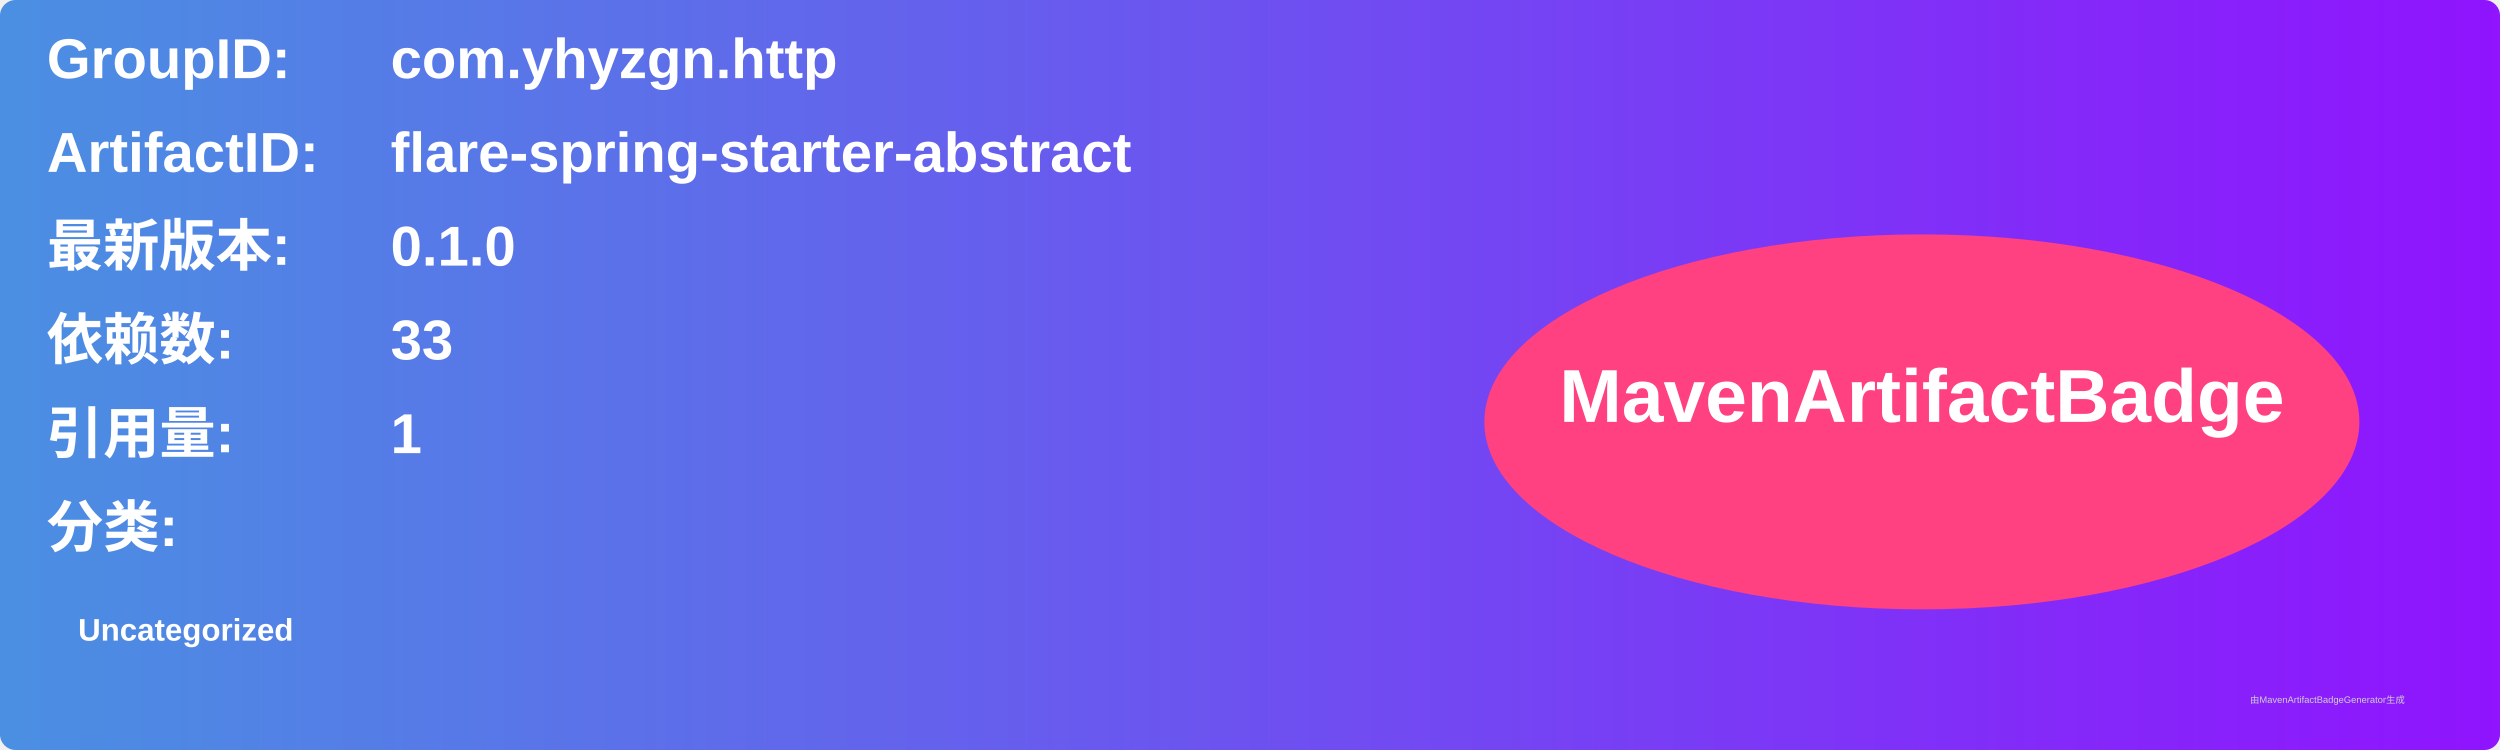
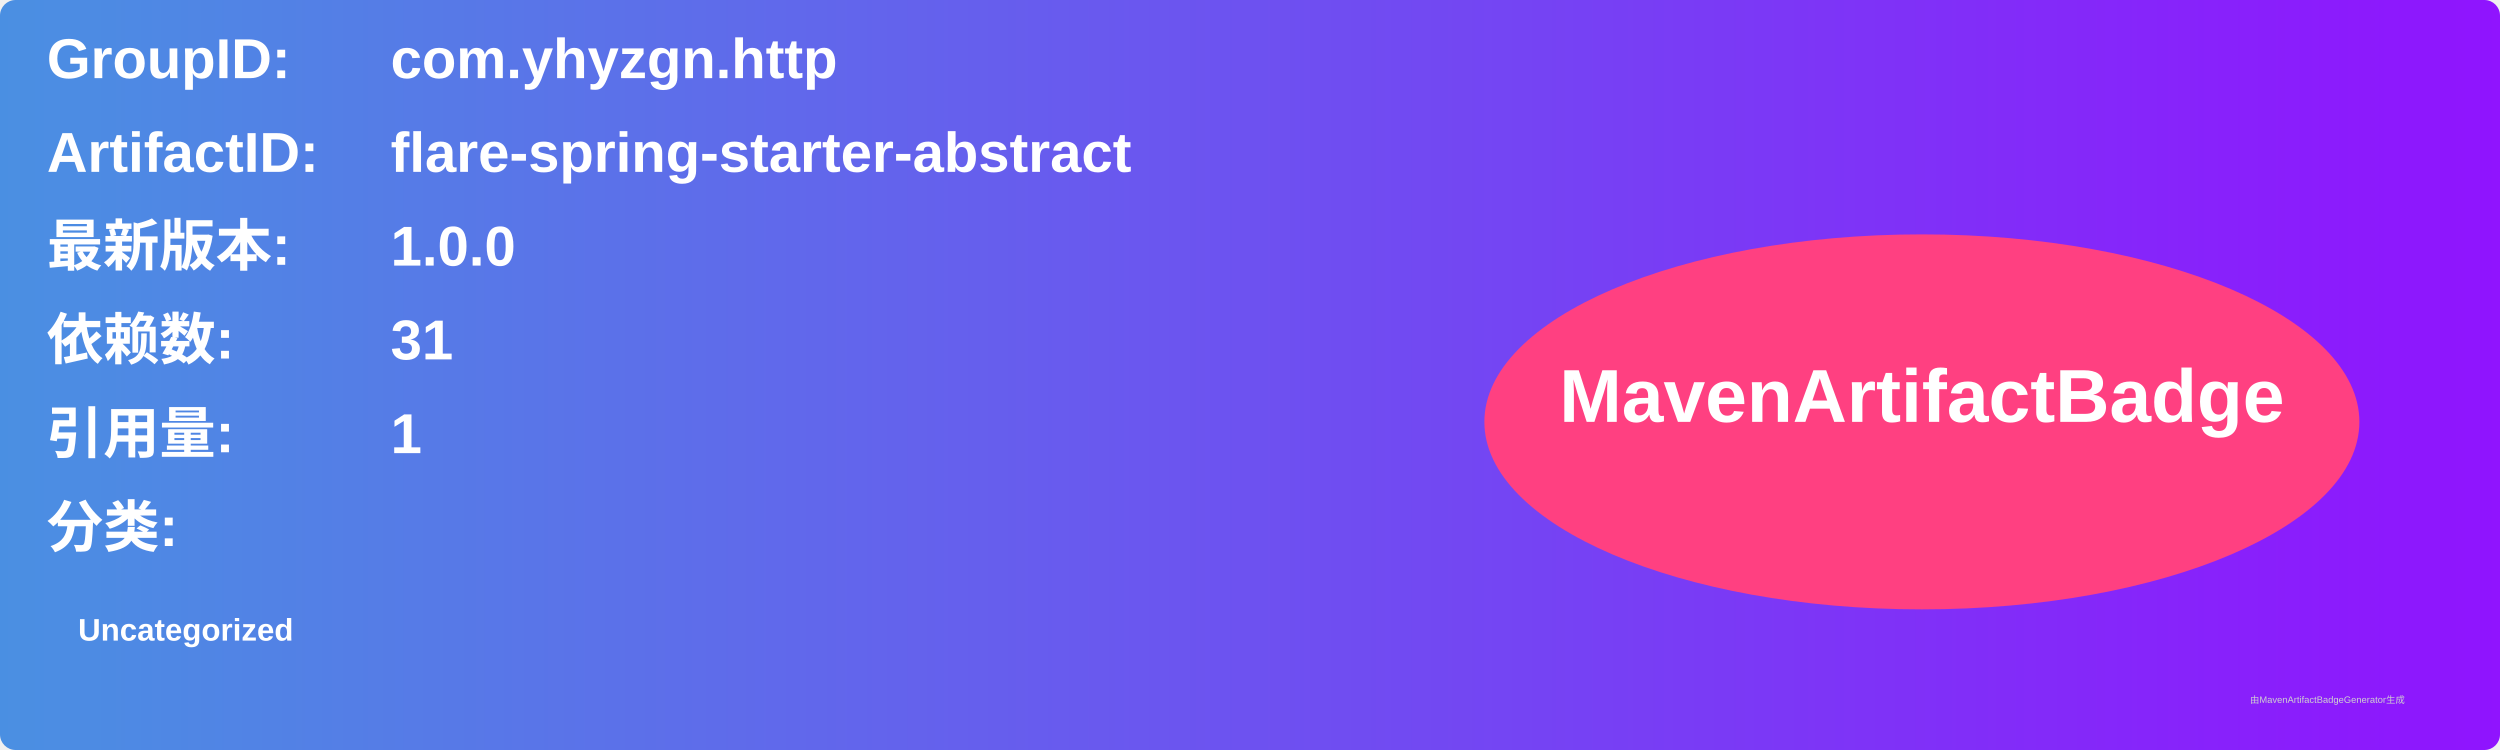
<svg xmlns="http://www.w3.org/2000/svg" width="800" height="240" viewBox="0 0 800 240">
  <linearGradient id="grad" x1="0%" y1="0%" x2="100%" y2="0%">
    <stop offset="0%" stop-color="#4a90e2" />
    <stop offset="100%" stop-color="#9013fe" />
  </linearGradient>
  <rect width="100%" height="100%" rx="5" ry="5" fill="url(#grad)" />
  <g transform="translate(15, 15)">
    <text x="0" y="10" font-family="Arial" font-size="18" fill="white" font-weight="bold" width="260">GroupID:</text>
    <text x="110" y="10" font-family="Arial" font-size="18" fill="white" font-weight="bold" width="460">com.yhyzgn.http</text>
    <text x="0" y="40" font-family="Arial" font-size="18" fill="white" font-weight="bold" width="260">ArtifactID:</text>
    <text x="110" y="40" font-family="Arial" font-size="18" fill="white" font-weight="bold" width="460">flare-spring-starter-abstract</text>
    <text x="0" y="70" font-family="Arial" font-size="18" fill="white" font-weight="bold">最新版本:</text>
    <text x="110" y="70" font-family="Arial" font-size="18" fill="white" font-weight="bold">
-       <tspan font-weight="bold">0.1.0</tspan>
+       <tspan font-weight="bold">1.0.0</tspan>
    </text>
    <text x="0" y="100" font-family="Arial" font-size="18" fill="white" font-weight="bold">依赖数: </text>
    <text x="110" y="100" font-family="Arial" font-size="18" fill="white">
-       <tspan font-weight="bold">33</tspan>
+       <tspan font-weight="bold">31</tspan>
    </text>
    <text x="0" y="130" font-family="Arial" font-size="18" fill="white" font-weight="bold">引用量: </text>
    <text x="110" y="130" font-family="Arial" font-size="18" fill="white">
      <tspan font-weight="bold">1</tspan>
    </text>
    <text x="0" y="160" font-family="Arial" font-size="18" fill="white" font-weight="bold">分类:</text>
    <text x="10" y="190" font-family="Arial" font-size="10" fill="white">
      <tspan font-weight="bold">Uncategorized</tspan>
    </text>
    <ellipse cx="600" cy="120" rx="140" ry="60" fill="#ff4081" />
    <text x="600" y="120" text-anchor="middle" font-family="Arial" font-size="24" fill="white" font-weight="bold">MavenArtifactBadge</text>
  </g>
  <text x="720" y="225" font-family="Arial" font-size="3" fill="#d0d0d0">由MavenArtifactBadgeGenerator生成</text>
</svg>
